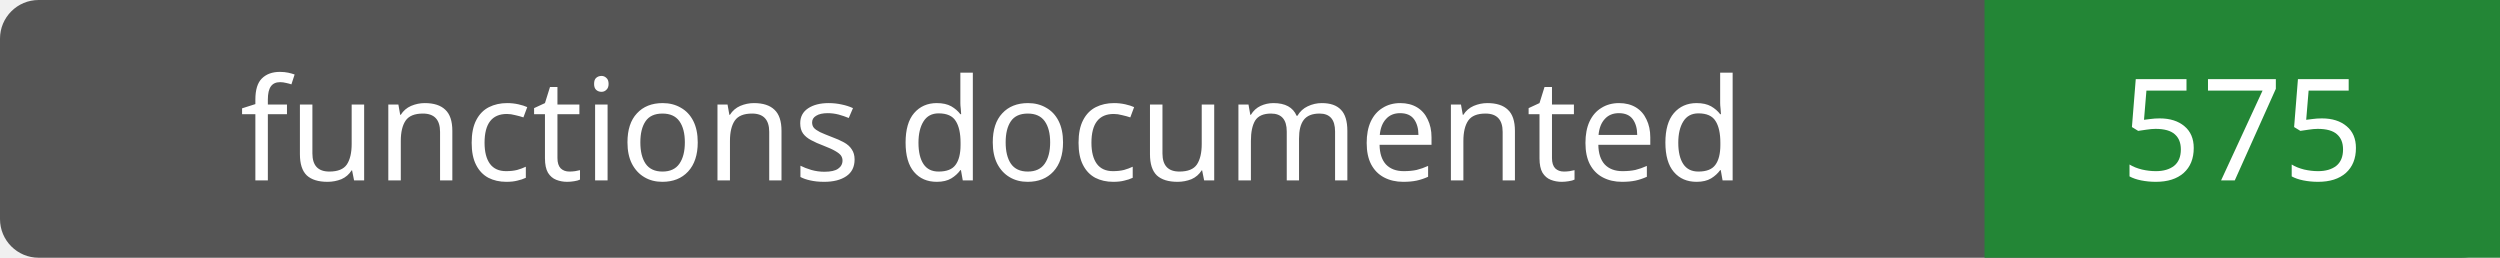
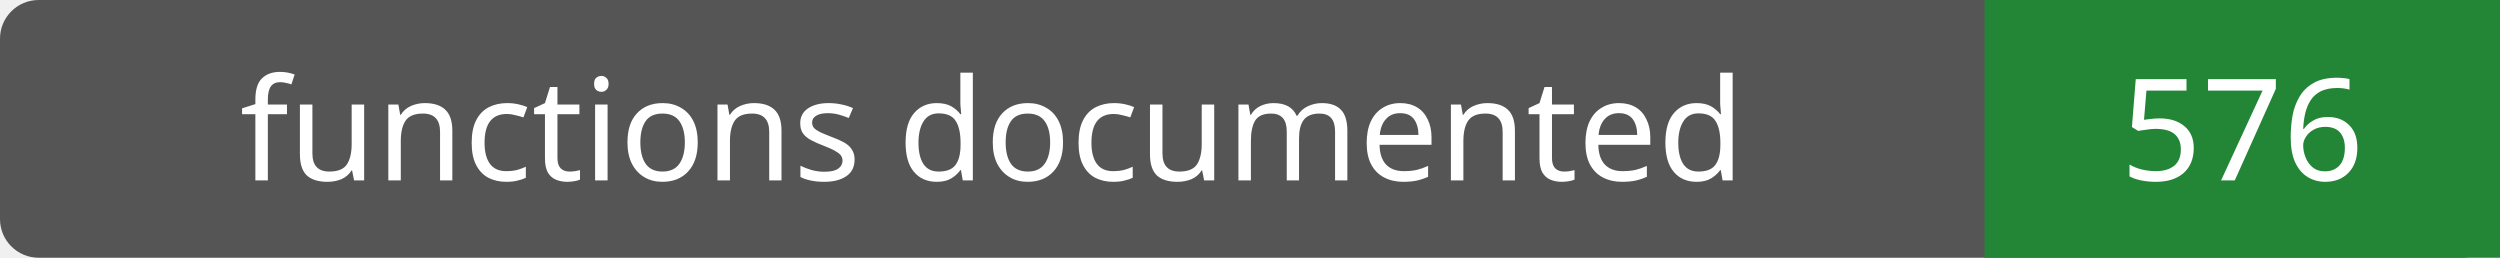
- <svg xmlns="http://www.w3.org/2000/svg" width="194" height="20" role="img" aria-label="functions documented: 575">
+ <svg xmlns="http://www.w3.org/2000/svg" width="194" height="20" role="img" aria-label="functions documented: 576">
  <rect width="194" height="20" rx="3" fill="#555" />
  <path fill="#238636" d="M154 0h40v20H154z" />
  <g fill="#fff" text-anchor="middle" font-family="Verdana,sans-serif" font-size="11">
    <text x="77.0" y="14">functions documented</text>
-     <text x="174.0" y="14">575</text>
+     <text x="174.0" y="14">576</text>
  </g>
</svg>
